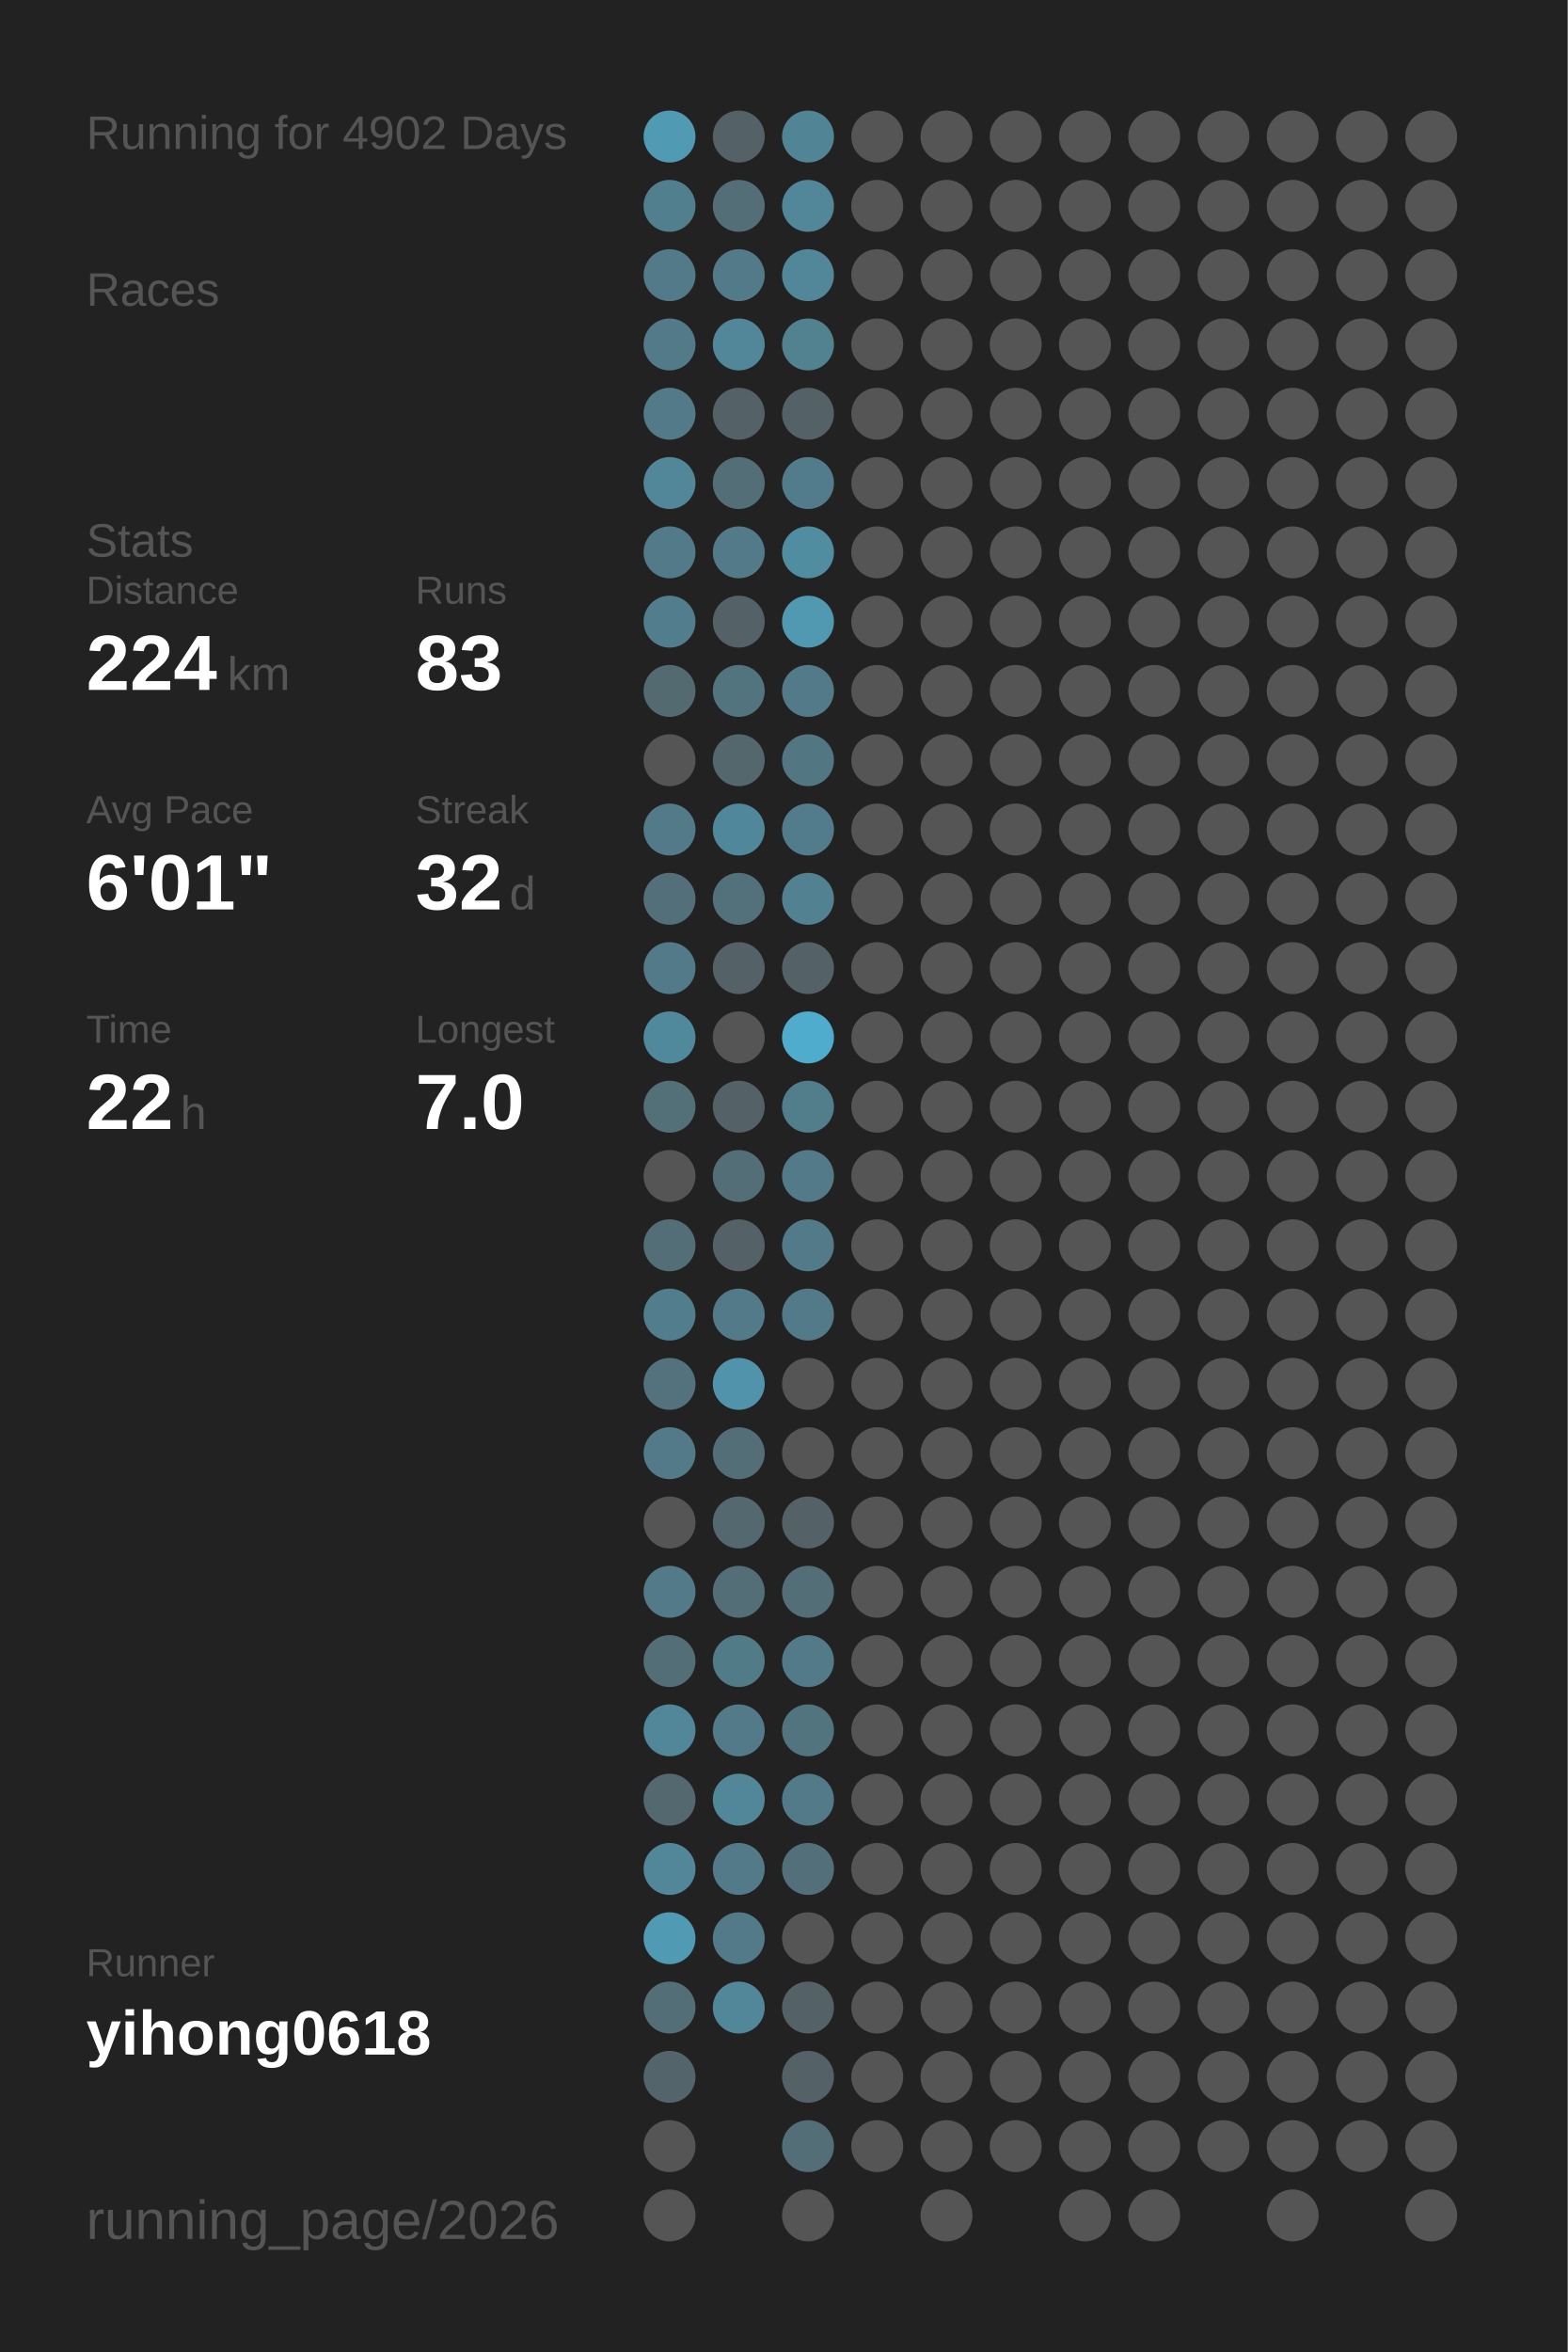
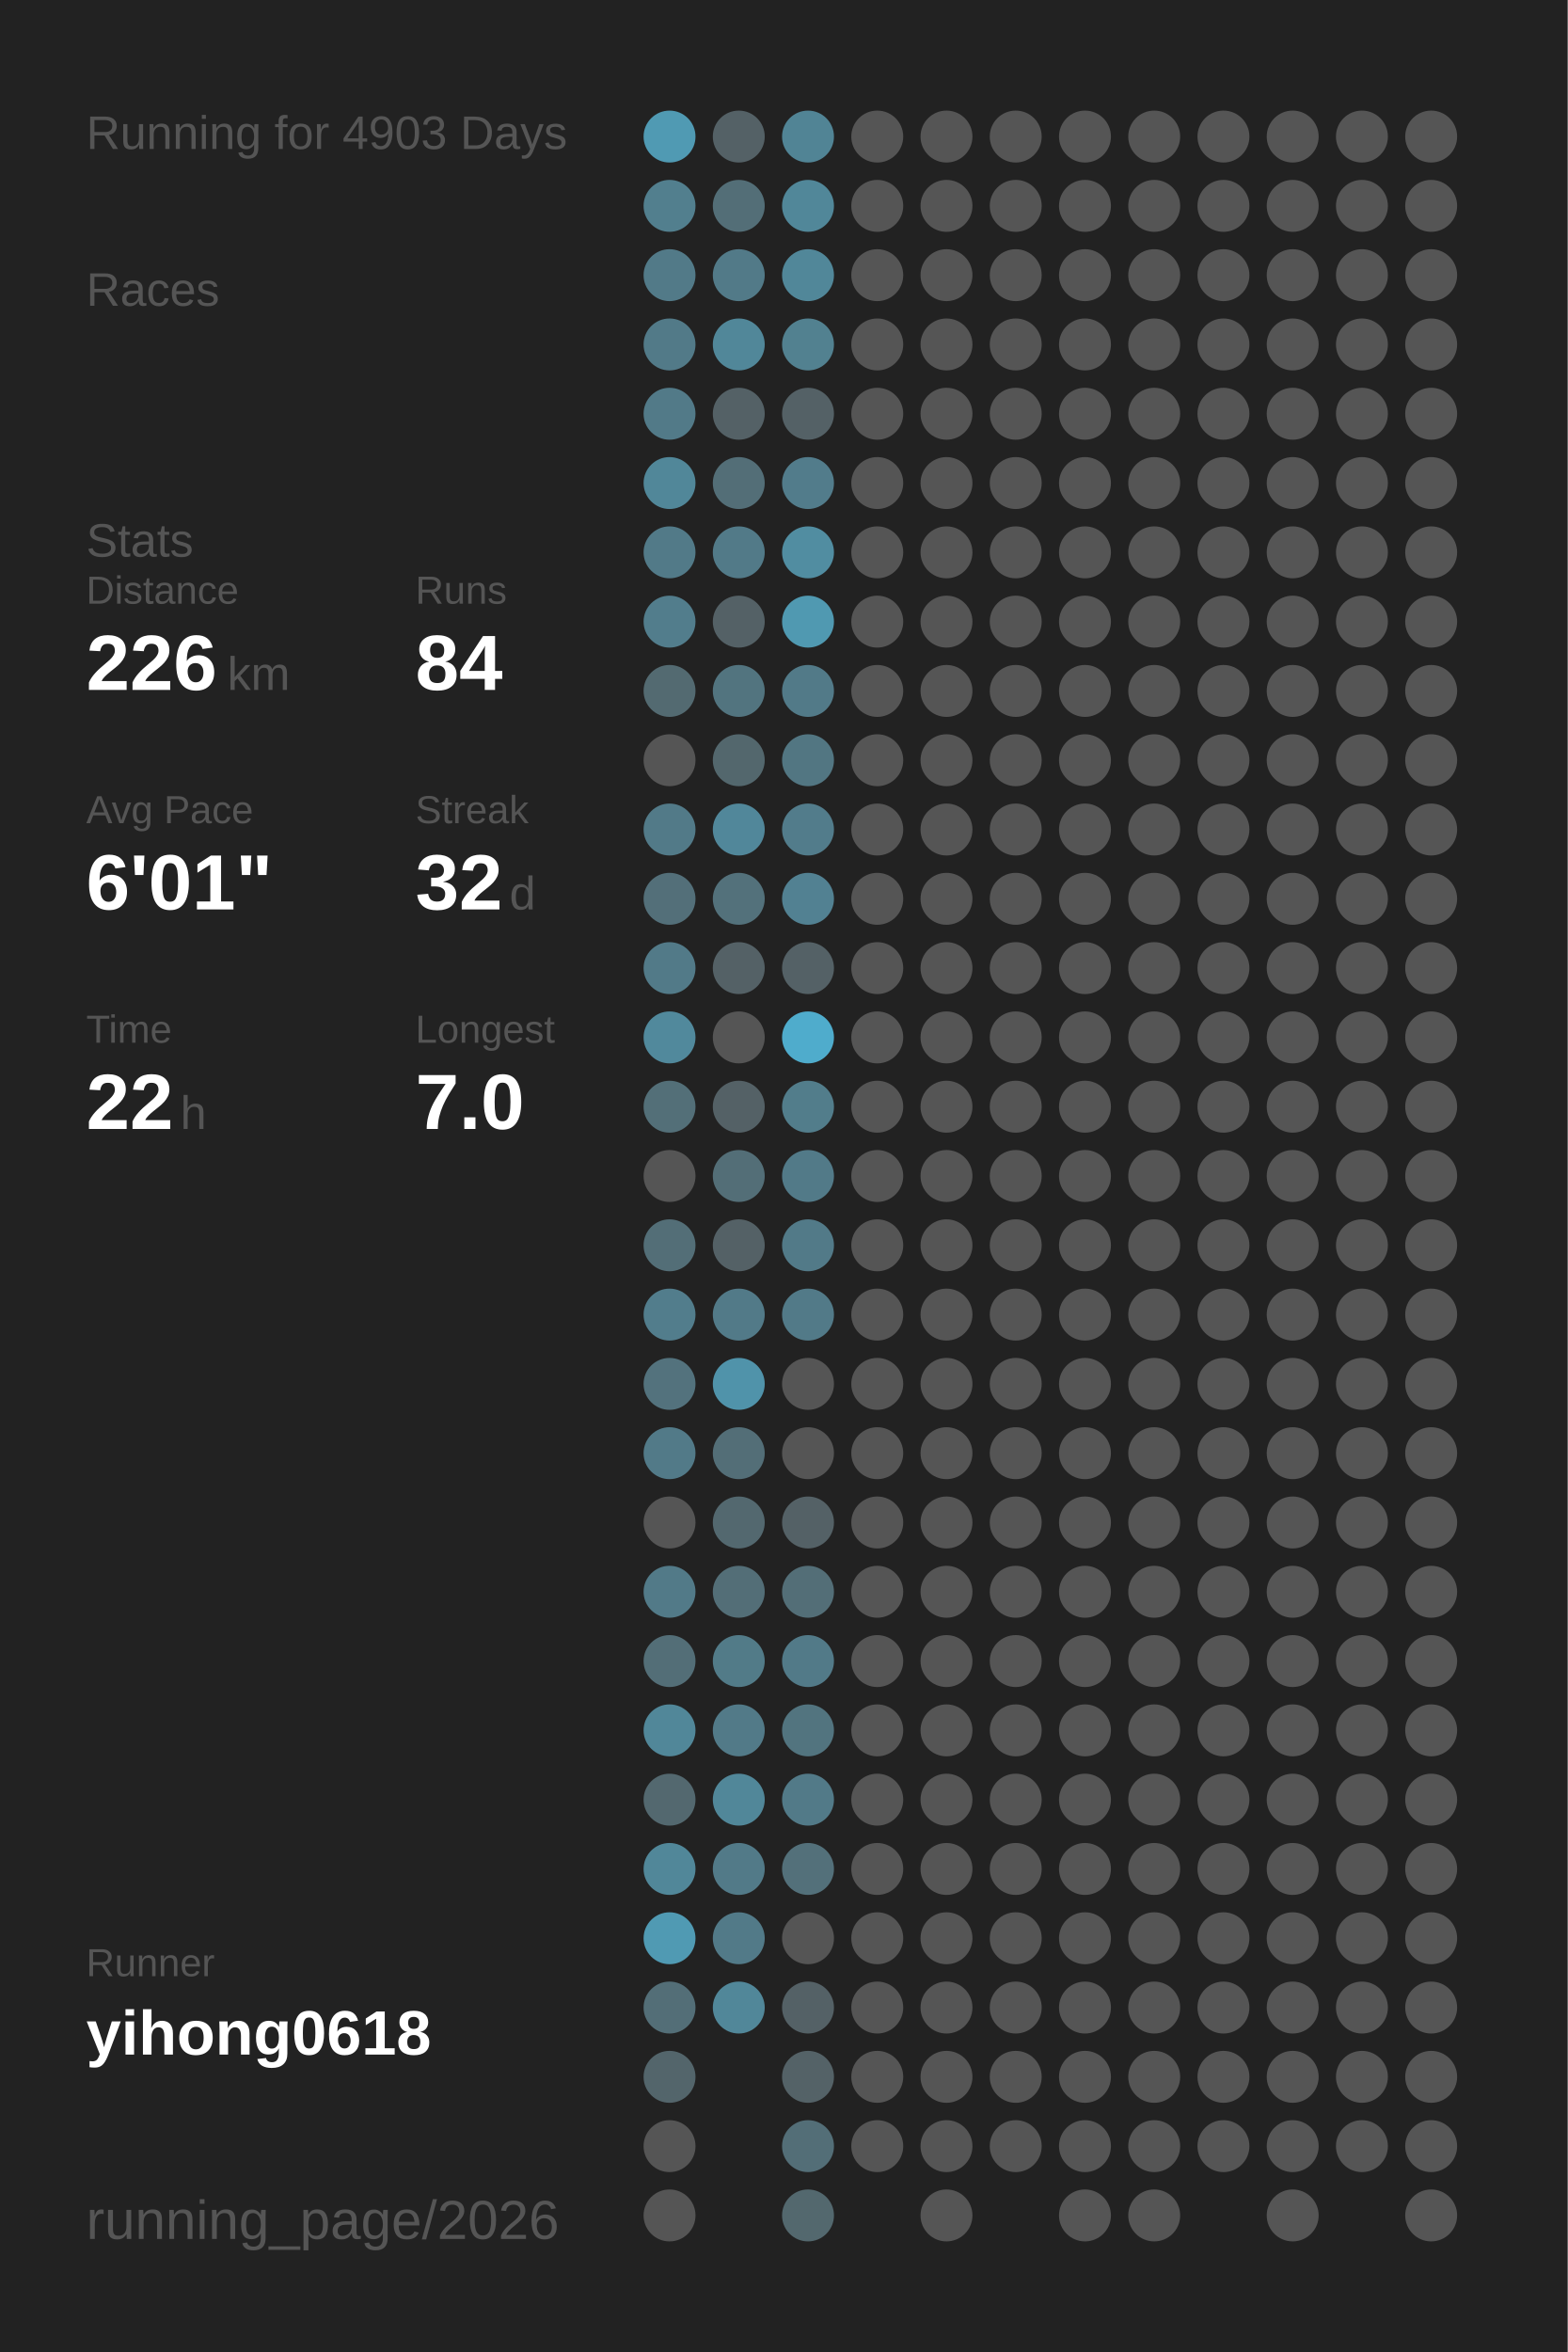
<svg xmlns="http://www.w3.org/2000/svg" baseProfile="full" height="300mm" version="1.1" viewBox="0,0,200,300" width="200mm">
  <defs />
  <rect fill="#222222" height="300" width="200" x="0" y="0" />
-   <text fill="#555555" style="font-size:6px; font-family:Arial;" x="11" y="19">Running for 4902 Days</text>
+   <text fill="#555555" style="font-size:6px; font-family:Arial;" x="11" y="19">Running for 4903 Days</text>
  <text fill="#555555" style="font-size:6px; font-family:Arial;" x="11" y="39">Races</text>
  <text fill="#555555" style="font-size:6px; font-family:Arial;" x="11" y="71">Stats</text>
  <text fill="#555555" style="font-size:5px; font-family:Arial;" x="11" y="77">Distance</text>
-   <text fill="#FFFFFF" style="font-size:10px; font-family:Arial; font-weight:bold;" x="11" y="88">224</text>
+   <text fill="#FFFFFF" style="font-size:10px; font-family:Arial; font-weight:bold;" x="11" y="88">226</text>
  <text fill="#555555" style="font-size:6px; font-family:Arial;" x="29" y="88">km</text>
  <text fill="#555555" style="font-size:5px; font-family:Arial;" x="53" y="77">Runs</text>
-   <text fill="#FFFFFF" style="font-size:10px; font-family:Arial; font-weight:bold;" x="53" y="88">83</text>
+   <text fill="#FFFFFF" style="font-size:10px; font-family:Arial; font-weight:bold;" x="53" y="88">84</text>
  <text fill="#555555" style="font-size:5px; font-family:Arial;" x="11" y="105">Avg Pace</text>
  <text fill="#FFFFFF" style="font-size:10px; font-family:Arial; font-weight:bold;" x="11" y="116">6'01"</text>
  <text fill="#555555" style="font-size:5px; font-family:Arial;" x="53" y="105">Streak</text>
  <text fill="#FFFFFF" style="font-size:10px; font-family:Arial; font-weight:bold;" x="53" y="116">32</text>
  <text fill="#555555" style="font-size:6px; font-family:Arial;" x="65" y="116">d</text>
  <text fill="#555555" style="font-size:5px; font-family:Arial;" x="11" y="133">Time</text>
  <text fill="#FFFFFF" style="font-size:10px; font-family:Arial; font-weight:bold;" x="11" y="144">22</text>
  <text fill="#555555" style="font-size:6px; font-family:Arial;" x="23" y="144">h</text>
  <text fill="#555555" style="font-size:5px; font-family:Arial;" x="53" y="133">Longest</text>
  <text fill="#FFFFFF" style="font-size:10px; font-family:Arial; font-weight:bold;" x="53" y="144">7.0</text>
  <text fill="#555555" style="font-size:5px; font-family:Arial;" x="11" y="252.065">Runner</text>
  <text fill="#FFFFFF" style="font-size:8px; font-family:Arial; font-weight:bold;" x="11" y="262.065">yihong0618</text>
  <text fill="#555555" style="font-size:7px; font-family:Arial;" x="11" y="285.581">running_page/2026</text>
  <circle cx="85.417" cy="17.419" fill="#509ab3" r="3.312" />
  <circle cx="85.417" cy="26.258" fill="#527f8e" r="3.312" />
  <circle cx="85.417" cy="35.097" fill="#527a88" r="3.312" />
  <circle cx="85.417" cy="43.935" fill="#527a88" r="3.312" />
  <circle cx="85.417" cy="52.774" fill="#527a88" r="3.312" />
  <circle cx="85.417" cy="61.613" fill="#518799" r="3.312" />
  <circle cx="85.417" cy="70.452" fill="#527a88" r="3.312" />
  <circle cx="85.417" cy="79.29" fill="#527d8c" r="3.312" />
  <circle cx="85.417" cy="88.129" fill="#536a71" r="3.312" />
  <circle cx="85.417" cy="96.968" fill="#555555" r="3.312" />
  <circle cx="85.417" cy="105.806" fill="#527a88" r="3.312" />
  <circle cx="85.417" cy="114.645" fill="#536f79" r="3.312" />
  <circle cx="85.417" cy="123.484" fill="#527a88" r="3.312" />
  <circle cx="85.417" cy="132.323" fill="#51899c" r="3.312" />
  <circle cx="85.417" cy="141.161" fill="#536f78" r="3.312" />
  <circle cx="85.417" cy="150" fill="#555555" r="3.312" />
  <circle cx="85.417" cy="158.839" fill="#536e77" r="3.312" />
  <circle cx="85.417" cy="167.677" fill="#527d8c" r="3.312" />
  <circle cx="85.417" cy="176.516" fill="#53727d" r="3.312" />
  <circle cx="85.417" cy="185.355" fill="#527a88" r="3.312" />
  <circle cx="85.417" cy="194.194" fill="#555555" r="3.312" />
  <circle cx="85.417" cy="203.032" fill="#527a88" r="3.312" />
  <circle cx="85.417" cy="211.871" fill="#536e77" r="3.312" />
  <circle cx="85.417" cy="220.71" fill="#518799" r="3.312" />
  <circle cx="85.417" cy="229.548" fill="#53686f" r="3.312" />
  <circle cx="85.417" cy="238.387" fill="#518799" r="3.312" />
  <circle cx="85.417" cy="247.226" fill="#509ab3" r="3.312" />
  <circle cx="85.417" cy="256.065" fill="#536e77" r="3.312" />
  <circle cx="85.417" cy="264.903" fill="#53656b" r="3.312" />
  <circle cx="85.417" cy="273.742" fill="#555555" r="3.312" />
  <circle cx="85.417" cy="282.581" fill="#555555" r="3.312" />
  <circle cx="94.25" cy="17.419" fill="#546166" r="3.312" />
  <circle cx="94.25" cy="26.258" fill="#536e77" r="3.312" />
  <circle cx="94.25" cy="35.097" fill="#527a88" r="3.312" />
  <circle cx="94.25" cy="43.935" fill="#518799" r="3.312" />
  <circle cx="94.25" cy="52.774" fill="#546166" r="3.312" />
  <circle cx="94.25" cy="61.613" fill="#536e77" r="3.312" />
  <circle cx="94.25" cy="70.452" fill="#527a88" r="3.312" />
  <circle cx="94.25" cy="79.29" fill="#546166" r="3.312" />
  <circle cx="94.25" cy="88.129" fill="#52747f" r="3.312" />
  <circle cx="94.25" cy="96.968" fill="#53676d" r="3.312" />
  <circle cx="94.25" cy="105.806" fill="#51879a" r="3.312" />
  <circle cx="94.25" cy="114.645" fill="#53717b" r="3.312" />
  <circle cx="94.25" cy="123.484" fill="#546166" r="3.312" />
  <circle cx="94.25" cy="132.323" fill="#555555" r="3.312" />
  <circle cx="94.25" cy="141.161" fill="#546166" r="3.312" />
  <circle cx="94.25" cy="150" fill="#536e77" r="3.312" />
  <circle cx="94.25" cy="158.839" fill="#546166" r="3.312" />
  <circle cx="94.25" cy="167.677" fill="#527a88" r="3.312" />
  <circle cx="94.25" cy="176.516" fill="#5093aa" r="3.312" />
  <circle cx="94.25" cy="185.355" fill="#536e77" r="3.312" />
  <circle cx="94.25" cy="194.194" fill="#53686f" r="3.312" />
  <circle cx="94.25" cy="203.032" fill="#536e77" r="3.312" />
  <circle cx="94.25" cy="211.871" fill="#527b88" r="3.312" />
  <circle cx="94.25" cy="220.71" fill="#527a88" r="3.312" />
  <circle cx="94.25" cy="229.548" fill="#518799" r="3.312" />
  <circle cx="94.25" cy="238.387" fill="#527a88" r="3.312" />
  <circle cx="94.25" cy="247.226" fill="#527a88" r="3.312" />
  <circle cx="94.25" cy="256.065" fill="#518799" r="3.312" />
  <circle cx="103.083" cy="17.419" fill="#518495" r="3.312" />
  <circle cx="103.083" cy="26.258" fill="#518799" r="3.312" />
  <circle cx="103.083" cy="35.097" fill="#518799" r="3.312" />
  <circle cx="103.083" cy="43.935" fill="#528190" r="3.312" />
  <circle cx="103.083" cy="52.774" fill="#546166" r="3.312" />
  <circle cx="103.083" cy="61.613" fill="#527c8b" r="3.312" />
  <circle cx="103.083" cy="70.452" fill="#518da1" r="3.312" />
  <circle cx="103.083" cy="79.29" fill="#5099b1" r="3.312" />
  <circle cx="103.083" cy="88.129" fill="#527a88" r="3.312" />
  <circle cx="103.083" cy="96.968" fill="#527682" r="3.312" />
  <circle cx="103.083" cy="105.806" fill="#527c8b" r="3.312" />
  <circle cx="103.083" cy="114.645" fill="#528192" r="3.312" />
  <circle cx="103.083" cy="123.484" fill="#546166" r="3.312" />
  <circle cx="103.083" cy="132.323" fill="#4faccc" r="3.312" />
  <circle cx="103.083" cy="141.161" fill="#527d8b" r="3.312" />
  <circle cx="103.083" cy="150" fill="#527a88" r="3.312" />
  <circle cx="103.083" cy="158.839" fill="#527a88" r="3.312" />
  <circle cx="103.083" cy="167.677" fill="#527a88" r="3.312" />
  <circle cx="103.083" cy="176.516" fill="#555555" r="3.312" />
  <circle cx="103.083" cy="185.355" fill="#555555" r="3.312" />
  <circle cx="103.083" cy="194.194" fill="#546166" r="3.312" />
  <circle cx="103.083" cy="203.032" fill="#536e77" r="3.312" />
  <circle cx="103.083" cy="211.871" fill="#527a88" r="3.312" />
  <circle cx="103.083" cy="220.71" fill="#52747f" r="3.312" />
  <circle cx="103.083" cy="229.548" fill="#527a88" r="3.312" />
  <circle cx="103.083" cy="238.387" fill="#53707a" r="3.312" />
  <circle cx="103.083" cy="247.226" fill="#555555" r="3.312" />
  <circle cx="103.083" cy="256.065" fill="#546166" r="3.312" />
  <circle cx="103.083" cy="264.903" fill="#546267" r="3.312" />
  <circle cx="103.083" cy="273.742" fill="#536e77" r="3.312" />
-   <circle cx="103.083" cy="282.581" fill="#555555" r="3.312" />
+   <circle cx="103.083" cy="282.581" fill="#53686e" r="3.312" />
  <circle cx="111.917" cy="17.419" fill="#555555" r="3.312" />
  <circle cx="111.917" cy="26.258" fill="#555555" r="3.312" />
  <circle cx="111.917" cy="35.097" fill="#555555" r="3.312" />
  <circle cx="111.917" cy="43.935" fill="#555555" r="3.312" />
  <circle cx="111.917" cy="52.774" fill="#555555" r="3.312" />
  <circle cx="111.917" cy="61.613" fill="#555555" r="3.312" />
  <circle cx="111.917" cy="70.452" fill="#555555" r="3.312" />
  <circle cx="111.917" cy="79.29" fill="#555555" r="3.312" />
  <circle cx="111.917" cy="88.129" fill="#555555" r="3.312" />
  <circle cx="111.917" cy="96.968" fill="#555555" r="3.312" />
  <circle cx="111.917" cy="105.806" fill="#555555" r="3.312" />
  <circle cx="111.917" cy="114.645" fill="#555555" r="3.312" />
  <circle cx="111.917" cy="123.484" fill="#555555" r="3.312" />
  <circle cx="111.917" cy="132.323" fill="#555555" r="3.312" />
  <circle cx="111.917" cy="141.161" fill="#555555" r="3.312" />
  <circle cx="111.917" cy="150" fill="#555555" r="3.312" />
  <circle cx="111.917" cy="158.839" fill="#555555" r="3.312" />
  <circle cx="111.917" cy="167.677" fill="#555555" r="3.312" />
  <circle cx="111.917" cy="176.516" fill="#555555" r="3.312" />
  <circle cx="111.917" cy="185.355" fill="#555555" r="3.312" />
  <circle cx="111.917" cy="194.194" fill="#555555" r="3.312" />
  <circle cx="111.917" cy="203.032" fill="#555555" r="3.312" />
  <circle cx="111.917" cy="211.871" fill="#555555" r="3.312" />
  <circle cx="111.917" cy="220.71" fill="#555555" r="3.312" />
  <circle cx="111.917" cy="229.548" fill="#555555" r="3.312" />
  <circle cx="111.917" cy="238.387" fill="#555555" r="3.312" />
  <circle cx="111.917" cy="247.226" fill="#555555" r="3.312" />
  <circle cx="111.917" cy="256.065" fill="#555555" r="3.312" />
  <circle cx="111.917" cy="264.903" fill="#555555" r="3.312" />
  <circle cx="111.917" cy="273.742" fill="#555555" r="3.312" />
  <circle cx="120.75" cy="17.419" fill="#555555" r="3.312" />
  <circle cx="120.75" cy="26.258" fill="#555555" r="3.312" />
  <circle cx="120.75" cy="35.097" fill="#555555" r="3.312" />
  <circle cx="120.75" cy="43.935" fill="#555555" r="3.312" />
  <circle cx="120.75" cy="52.774" fill="#555555" r="3.312" />
  <circle cx="120.75" cy="61.613" fill="#555555" r="3.312" />
  <circle cx="120.75" cy="70.452" fill="#555555" r="3.312" />
  <circle cx="120.75" cy="79.29" fill="#555555" r="3.312" />
  <circle cx="120.75" cy="88.129" fill="#555555" r="3.312" />
  <circle cx="120.75" cy="96.968" fill="#555555" r="3.312" />
  <circle cx="120.75" cy="105.806" fill="#555555" r="3.312" />
  <circle cx="120.75" cy="114.645" fill="#555555" r="3.312" />
  <circle cx="120.75" cy="123.484" fill="#555555" r="3.312" />
  <circle cx="120.75" cy="132.323" fill="#555555" r="3.312" />
  <circle cx="120.75" cy="141.161" fill="#555555" r="3.312" />
  <circle cx="120.75" cy="150" fill="#555555" r="3.312" />
  <circle cx="120.75" cy="158.839" fill="#555555" r="3.312" />
  <circle cx="120.75" cy="167.677" fill="#555555" r="3.312" />
  <circle cx="120.75" cy="176.516" fill="#555555" r="3.312" />
  <circle cx="120.75" cy="185.355" fill="#555555" r="3.312" />
  <circle cx="120.75" cy="194.194" fill="#555555" r="3.312" />
  <circle cx="120.75" cy="203.032" fill="#555555" r="3.312" />
  <circle cx="120.75" cy="211.871" fill="#555555" r="3.312" />
  <circle cx="120.75" cy="220.71" fill="#555555" r="3.312" />
  <circle cx="120.75" cy="229.548" fill="#555555" r="3.312" />
  <circle cx="120.75" cy="238.387" fill="#555555" r="3.312" />
  <circle cx="120.75" cy="247.226" fill="#555555" r="3.312" />
  <circle cx="120.75" cy="256.065" fill="#555555" r="3.312" />
  <circle cx="120.75" cy="264.903" fill="#555555" r="3.312" />
  <circle cx="120.75" cy="273.742" fill="#555555" r="3.312" />
  <circle cx="120.75" cy="282.581" fill="#555555" r="3.312" />
  <circle cx="129.583" cy="17.419" fill="#555555" r="3.312" />
  <circle cx="129.583" cy="26.258" fill="#555555" r="3.312" />
  <circle cx="129.583" cy="35.097" fill="#555555" r="3.312" />
  <circle cx="129.583" cy="43.935" fill="#555555" r="3.312" />
  <circle cx="129.583" cy="52.774" fill="#555555" r="3.312" />
  <circle cx="129.583" cy="61.613" fill="#555555" r="3.312" />
  <circle cx="129.583" cy="70.452" fill="#555555" r="3.312" />
  <circle cx="129.583" cy="79.29" fill="#555555" r="3.312" />
  <circle cx="129.583" cy="88.129" fill="#555555" r="3.312" />
  <circle cx="129.583" cy="96.968" fill="#555555" r="3.312" />
  <circle cx="129.583" cy="105.806" fill="#555555" r="3.312" />
  <circle cx="129.583" cy="114.645" fill="#555555" r="3.312" />
  <circle cx="129.583" cy="123.484" fill="#555555" r="3.312" />
  <circle cx="129.583" cy="132.323" fill="#555555" r="3.312" />
  <circle cx="129.583" cy="141.161" fill="#555555" r="3.312" />
  <circle cx="129.583" cy="150" fill="#555555" r="3.312" />
  <circle cx="129.583" cy="158.839" fill="#555555" r="3.312" />
  <circle cx="129.583" cy="167.677" fill="#555555" r="3.312" />
  <circle cx="129.583" cy="176.516" fill="#555555" r="3.312" />
  <circle cx="129.583" cy="185.355" fill="#555555" r="3.312" />
  <circle cx="129.583" cy="194.194" fill="#555555" r="3.312" />
  <circle cx="129.583" cy="203.032" fill="#555555" r="3.312" />
  <circle cx="129.583" cy="211.871" fill="#555555" r="3.312" />
  <circle cx="129.583" cy="220.71" fill="#555555" r="3.312" />
  <circle cx="129.583" cy="229.548" fill="#555555" r="3.312" />
  <circle cx="129.583" cy="238.387" fill="#555555" r="3.312" />
  <circle cx="129.583" cy="247.226" fill="#555555" r="3.312" />
  <circle cx="129.583" cy="256.065" fill="#555555" r="3.312" />
  <circle cx="129.583" cy="264.903" fill="#555555" r="3.312" />
  <circle cx="129.583" cy="273.742" fill="#555555" r="3.312" />
  <circle cx="138.417" cy="17.419" fill="#555555" r="3.312" />
  <circle cx="138.417" cy="26.258" fill="#555555" r="3.312" />
  <circle cx="138.417" cy="35.097" fill="#555555" r="3.312" />
  <circle cx="138.417" cy="43.935" fill="#555555" r="3.312" />
  <circle cx="138.417" cy="52.774" fill="#555555" r="3.312" />
  <circle cx="138.417" cy="61.613" fill="#555555" r="3.312" />
  <circle cx="138.417" cy="70.452" fill="#555555" r="3.312" />
  <circle cx="138.417" cy="79.29" fill="#555555" r="3.312" />
  <circle cx="138.417" cy="88.129" fill="#555555" r="3.312" />
  <circle cx="138.417" cy="96.968" fill="#555555" r="3.312" />
  <circle cx="138.417" cy="105.806" fill="#555555" r="3.312" />
  <circle cx="138.417" cy="114.645" fill="#555555" r="3.312" />
  <circle cx="138.417" cy="123.484" fill="#555555" r="3.312" />
  <circle cx="138.417" cy="132.323" fill="#555555" r="3.312" />
  <circle cx="138.417" cy="141.161" fill="#555555" r="3.312" />
  <circle cx="138.417" cy="150" fill="#555555" r="3.312" />
  <circle cx="138.417" cy="158.839" fill="#555555" r="3.312" />
  <circle cx="138.417" cy="167.677" fill="#555555" r="3.312" />
  <circle cx="138.417" cy="176.516" fill="#555555" r="3.312" />
  <circle cx="138.417" cy="185.355" fill="#555555" r="3.312" />
  <circle cx="138.417" cy="194.194" fill="#555555" r="3.312" />
  <circle cx="138.417" cy="203.032" fill="#555555" r="3.312" />
  <circle cx="138.417" cy="211.871" fill="#555555" r="3.312" />
  <circle cx="138.417" cy="220.71" fill="#555555" r="3.312" />
  <circle cx="138.417" cy="229.548" fill="#555555" r="3.312" />
  <circle cx="138.417" cy="238.387" fill="#555555" r="3.312" />
  <circle cx="138.417" cy="247.226" fill="#555555" r="3.312" />
  <circle cx="138.417" cy="256.065" fill="#555555" r="3.312" />
  <circle cx="138.417" cy="264.903" fill="#555555" r="3.312" />
  <circle cx="138.417" cy="273.742" fill="#555555" r="3.312" />
  <circle cx="138.417" cy="282.581" fill="#555555" r="3.312" />
  <circle cx="147.25" cy="17.419" fill="#555555" r="3.312" />
  <circle cx="147.25" cy="26.258" fill="#555555" r="3.312" />
  <circle cx="147.25" cy="35.097" fill="#555555" r="3.312" />
  <circle cx="147.25" cy="43.935" fill="#555555" r="3.312" />
  <circle cx="147.25" cy="52.774" fill="#555555" r="3.312" />
  <circle cx="147.25" cy="61.613" fill="#555555" r="3.312" />
  <circle cx="147.25" cy="70.452" fill="#555555" r="3.312" />
  <circle cx="147.25" cy="79.29" fill="#555555" r="3.312" />
  <circle cx="147.25" cy="88.129" fill="#555555" r="3.312" />
  <circle cx="147.25" cy="96.968" fill="#555555" r="3.312" />
  <circle cx="147.25" cy="105.806" fill="#555555" r="3.312" />
  <circle cx="147.25" cy="114.645" fill="#555555" r="3.312" />
  <circle cx="147.25" cy="123.484" fill="#555555" r="3.312" />
  <circle cx="147.25" cy="132.323" fill="#555555" r="3.312" />
  <circle cx="147.25" cy="141.161" fill="#555555" r="3.312" />
  <circle cx="147.25" cy="150" fill="#555555" r="3.312" />
  <circle cx="147.25" cy="158.839" fill="#555555" r="3.312" />
  <circle cx="147.25" cy="167.677" fill="#555555" r="3.312" />
  <circle cx="147.25" cy="176.516" fill="#555555" r="3.312" />
  <circle cx="147.25" cy="185.355" fill="#555555" r="3.312" />
  <circle cx="147.25" cy="194.194" fill="#555555" r="3.312" />
  <circle cx="147.25" cy="203.032" fill="#555555" r="3.312" />
  <circle cx="147.25" cy="211.871" fill="#555555" r="3.312" />
  <circle cx="147.25" cy="220.71" fill="#555555" r="3.312" />
  <circle cx="147.25" cy="229.548" fill="#555555" r="3.312" />
  <circle cx="147.25" cy="238.387" fill="#555555" r="3.312" />
  <circle cx="147.25" cy="247.226" fill="#555555" r="3.312" />
  <circle cx="147.25" cy="256.065" fill="#555555" r="3.312" />
  <circle cx="147.25" cy="264.903" fill="#555555" r="3.312" />
  <circle cx="147.25" cy="273.742" fill="#555555" r="3.312" />
  <circle cx="147.25" cy="282.581" fill="#555555" r="3.312" />
  <circle cx="156.083" cy="17.419" fill="#555555" r="3.312" />
  <circle cx="156.083" cy="26.258" fill="#555555" r="3.312" />
  <circle cx="156.083" cy="35.097" fill="#555555" r="3.312" />
  <circle cx="156.083" cy="43.935" fill="#555555" r="3.312" />
  <circle cx="156.083" cy="52.774" fill="#555555" r="3.312" />
  <circle cx="156.083" cy="61.613" fill="#555555" r="3.312" />
  <circle cx="156.083" cy="70.452" fill="#555555" r="3.312" />
  <circle cx="156.083" cy="79.29" fill="#555555" r="3.312" />
  <circle cx="156.083" cy="88.129" fill="#555555" r="3.312" />
  <circle cx="156.083" cy="96.968" fill="#555555" r="3.312" />
  <circle cx="156.083" cy="105.806" fill="#555555" r="3.312" />
  <circle cx="156.083" cy="114.645" fill="#555555" r="3.312" />
  <circle cx="156.083" cy="123.484" fill="#555555" r="3.312" />
  <circle cx="156.083" cy="132.323" fill="#555555" r="3.312" />
  <circle cx="156.083" cy="141.161" fill="#555555" r="3.312" />
  <circle cx="156.083" cy="150" fill="#555555" r="3.312" />
  <circle cx="156.083" cy="158.839" fill="#555555" r="3.312" />
  <circle cx="156.083" cy="167.677" fill="#555555" r="3.312" />
  <circle cx="156.083" cy="176.516" fill="#555555" r="3.312" />
  <circle cx="156.083" cy="185.355" fill="#555555" r="3.312" />
  <circle cx="156.083" cy="194.194" fill="#555555" r="3.312" />
  <circle cx="156.083" cy="203.032" fill="#555555" r="3.312" />
  <circle cx="156.083" cy="211.871" fill="#555555" r="3.312" />
  <circle cx="156.083" cy="220.71" fill="#555555" r="3.312" />
  <circle cx="156.083" cy="229.548" fill="#555555" r="3.312" />
  <circle cx="156.083" cy="238.387" fill="#555555" r="3.312" />
  <circle cx="156.083" cy="247.226" fill="#555555" r="3.312" />
  <circle cx="156.083" cy="256.065" fill="#555555" r="3.312" />
  <circle cx="156.083" cy="264.903" fill="#555555" r="3.312" />
  <circle cx="156.083" cy="273.742" fill="#555555" r="3.312" />
  <circle cx="164.917" cy="17.419" fill="#555555" r="3.312" />
  <circle cx="164.917" cy="26.258" fill="#555555" r="3.312" />
  <circle cx="164.917" cy="35.097" fill="#555555" r="3.312" />
  <circle cx="164.917" cy="43.935" fill="#555555" r="3.312" />
  <circle cx="164.917" cy="52.774" fill="#555555" r="3.312" />
  <circle cx="164.917" cy="61.613" fill="#555555" r="3.312" />
  <circle cx="164.917" cy="70.452" fill="#555555" r="3.312" />
  <circle cx="164.917" cy="79.29" fill="#555555" r="3.312" />
  <circle cx="164.917" cy="88.129" fill="#555555" r="3.312" />
  <circle cx="164.917" cy="96.968" fill="#555555" r="3.312" />
  <circle cx="164.917" cy="105.806" fill="#555555" r="3.312" />
  <circle cx="164.917" cy="114.645" fill="#555555" r="3.312" />
  <circle cx="164.917" cy="123.484" fill="#555555" r="3.312" />
  <circle cx="164.917" cy="132.323" fill="#555555" r="3.312" />
  <circle cx="164.917" cy="141.161" fill="#555555" r="3.312" />
  <circle cx="164.917" cy="150" fill="#555555" r="3.312" />
  <circle cx="164.917" cy="158.839" fill="#555555" r="3.312" />
  <circle cx="164.917" cy="167.677" fill="#555555" r="3.312" />
  <circle cx="164.917" cy="176.516" fill="#555555" r="3.312" />
  <circle cx="164.917" cy="185.355" fill="#555555" r="3.312" />
  <circle cx="164.917" cy="194.194" fill="#555555" r="3.312" />
  <circle cx="164.917" cy="203.032" fill="#555555" r="3.312" />
  <circle cx="164.917" cy="211.871" fill="#555555" r="3.312" />
  <circle cx="164.917" cy="220.71" fill="#555555" r="3.312" />
  <circle cx="164.917" cy="229.548" fill="#555555" r="3.312" />
  <circle cx="164.917" cy="238.387" fill="#555555" r="3.312" />
  <circle cx="164.917" cy="247.226" fill="#555555" r="3.312" />
  <circle cx="164.917" cy="256.065" fill="#555555" r="3.312" />
  <circle cx="164.917" cy="264.903" fill="#555555" r="3.312" />
  <circle cx="164.917" cy="273.742" fill="#555555" r="3.312" />
  <circle cx="164.917" cy="282.581" fill="#555555" r="3.312" />
  <circle cx="173.75" cy="17.419" fill="#555555" r="3.312" />
  <circle cx="173.75" cy="26.258" fill="#555555" r="3.312" />
  <circle cx="173.75" cy="35.097" fill="#555555" r="3.312" />
  <circle cx="173.75" cy="43.935" fill="#555555" r="3.312" />
  <circle cx="173.75" cy="52.774" fill="#555555" r="3.312" />
  <circle cx="173.75" cy="61.613" fill="#555555" r="3.312" />
  <circle cx="173.75" cy="70.452" fill="#555555" r="3.312" />
  <circle cx="173.75" cy="79.29" fill="#555555" r="3.312" />
  <circle cx="173.75" cy="88.129" fill="#555555" r="3.312" />
  <circle cx="173.75" cy="96.968" fill="#555555" r="3.312" />
  <circle cx="173.75" cy="105.806" fill="#555555" r="3.312" />
  <circle cx="173.75" cy="114.645" fill="#555555" r="3.312" />
  <circle cx="173.75" cy="123.484" fill="#555555" r="3.312" />
  <circle cx="173.75" cy="132.323" fill="#555555" r="3.312" />
  <circle cx="173.75" cy="141.161" fill="#555555" r="3.312" />
  <circle cx="173.75" cy="150" fill="#555555" r="3.312" />
  <circle cx="173.75" cy="158.839" fill="#555555" r="3.312" />
  <circle cx="173.75" cy="167.677" fill="#555555" r="3.312" />
  <circle cx="173.75" cy="176.516" fill="#555555" r="3.312" />
  <circle cx="173.75" cy="185.355" fill="#555555" r="3.312" />
  <circle cx="173.75" cy="194.194" fill="#555555" r="3.312" />
  <circle cx="173.75" cy="203.032" fill="#555555" r="3.312" />
  <circle cx="173.75" cy="211.871" fill="#555555" r="3.312" />
  <circle cx="173.75" cy="220.71" fill="#555555" r="3.312" />
  <circle cx="173.75" cy="229.548" fill="#555555" r="3.312" />
  <circle cx="173.75" cy="238.387" fill="#555555" r="3.312" />
  <circle cx="173.75" cy="247.226" fill="#555555" r="3.312" />
  <circle cx="173.75" cy="256.065" fill="#555555" r="3.312" />
  <circle cx="173.75" cy="264.903" fill="#555555" r="3.312" />
  <circle cx="173.75" cy="273.742" fill="#555555" r="3.312" />
  <circle cx="182.583" cy="17.419" fill="#555555" r="3.312" />
  <circle cx="182.583" cy="26.258" fill="#555555" r="3.312" />
  <circle cx="182.583" cy="35.097" fill="#555555" r="3.312" />
  <circle cx="182.583" cy="43.935" fill="#555555" r="3.312" />
  <circle cx="182.583" cy="52.774" fill="#555555" r="3.312" />
  <circle cx="182.583" cy="61.613" fill="#555555" r="3.312" />
  <circle cx="182.583" cy="70.452" fill="#555555" r="3.312" />
  <circle cx="182.583" cy="79.29" fill="#555555" r="3.312" />
  <circle cx="182.583" cy="88.129" fill="#555555" r="3.312" />
  <circle cx="182.583" cy="96.968" fill="#555555" r="3.312" />
  <circle cx="182.583" cy="105.806" fill="#555555" r="3.312" />
  <circle cx="182.583" cy="114.645" fill="#555555" r="3.312" />
  <circle cx="182.583" cy="123.484" fill="#555555" r="3.312" />
  <circle cx="182.583" cy="132.323" fill="#555555" r="3.312" />
  <circle cx="182.583" cy="141.161" fill="#555555" r="3.312" />
  <circle cx="182.583" cy="150" fill="#555555" r="3.312" />
  <circle cx="182.583" cy="158.839" fill="#555555" r="3.312" />
  <circle cx="182.583" cy="167.677" fill="#555555" r="3.312" />
  <circle cx="182.583" cy="176.516" fill="#555555" r="3.312" />
  <circle cx="182.583" cy="185.355" fill="#555555" r="3.312" />
  <circle cx="182.583" cy="194.194" fill="#555555" r="3.312" />
  <circle cx="182.583" cy="203.032" fill="#555555" r="3.312" />
  <circle cx="182.583" cy="211.871" fill="#555555" r="3.312" />
  <circle cx="182.583" cy="220.71" fill="#555555" r="3.312" />
  <circle cx="182.583" cy="229.548" fill="#555555" r="3.312" />
  <circle cx="182.583" cy="238.387" fill="#555555" r="3.312" />
  <circle cx="182.583" cy="247.226" fill="#555555" r="3.312" />
  <circle cx="182.583" cy="256.065" fill="#555555" r="3.312" />
  <circle cx="182.583" cy="264.903" fill="#555555" r="3.312" />
  <circle cx="182.583" cy="273.742" fill="#555555" r="3.312" />
  <circle cx="182.583" cy="282.581" fill="#555555" r="3.312" />
</svg>
